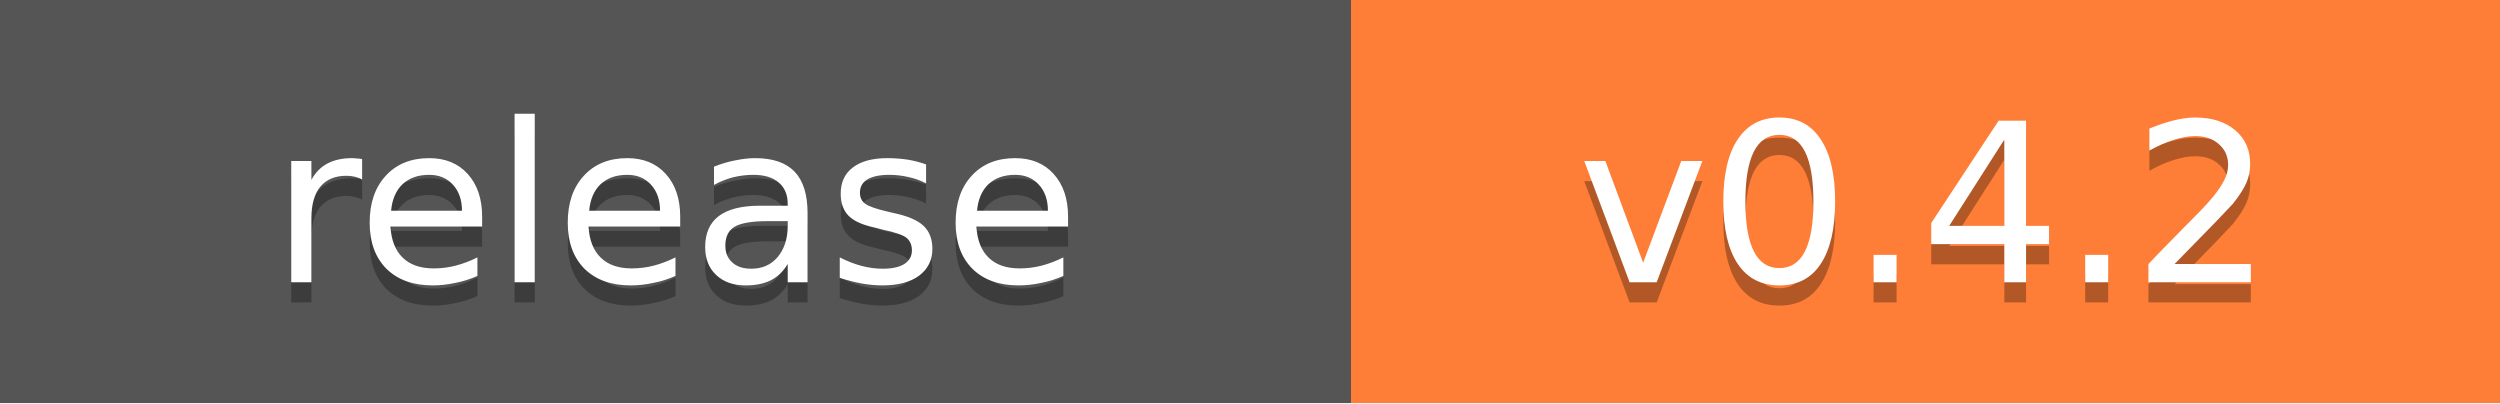
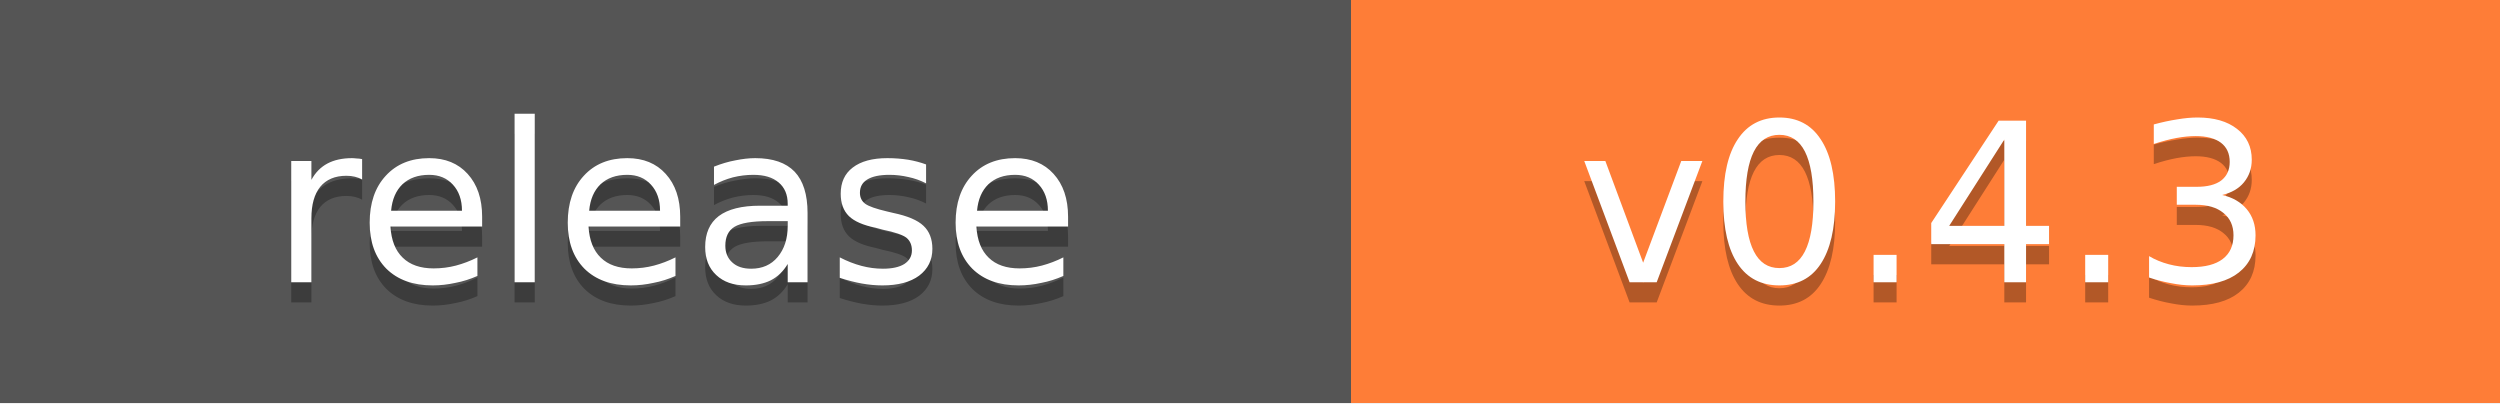
- <svg xmlns="http://www.w3.org/2000/svg" width="124" height="20" role="img" aria-label="release: v0.4.2">
+ <svg xmlns="http://www.w3.org/2000/svg" width="124" height="20" role="img" aria-label="release: v0.4.3">
  <g shape-rendering="crispEdges">
    <rect width="67" height="20" fill="#555" />
    <rect x="67" width="57" height="20" fill="#fe7d37" />
  </g>
  <g fill="#fff" text-anchor="middle" font-family="Verdana,Geneva,DejaVu Sans,sans-serif" font-size="11">
    <text x="33.5" y="15" fill="#010101" fill-opacity=".3">release</text>
    <text x="33.5" y="14">release</text>
-     <text x="95.5" y="15" fill="#010101" fill-opacity=".3">v0.4.2</text>
-     <text x="95.5" y="14">v0.4.2</text>
+     <text x="95.5" y="15" fill="#010101" fill-opacity=".3">v0.4.3</text>
+     <text x="95.5" y="14">v0.4.3</text>
  </g>
</svg>
